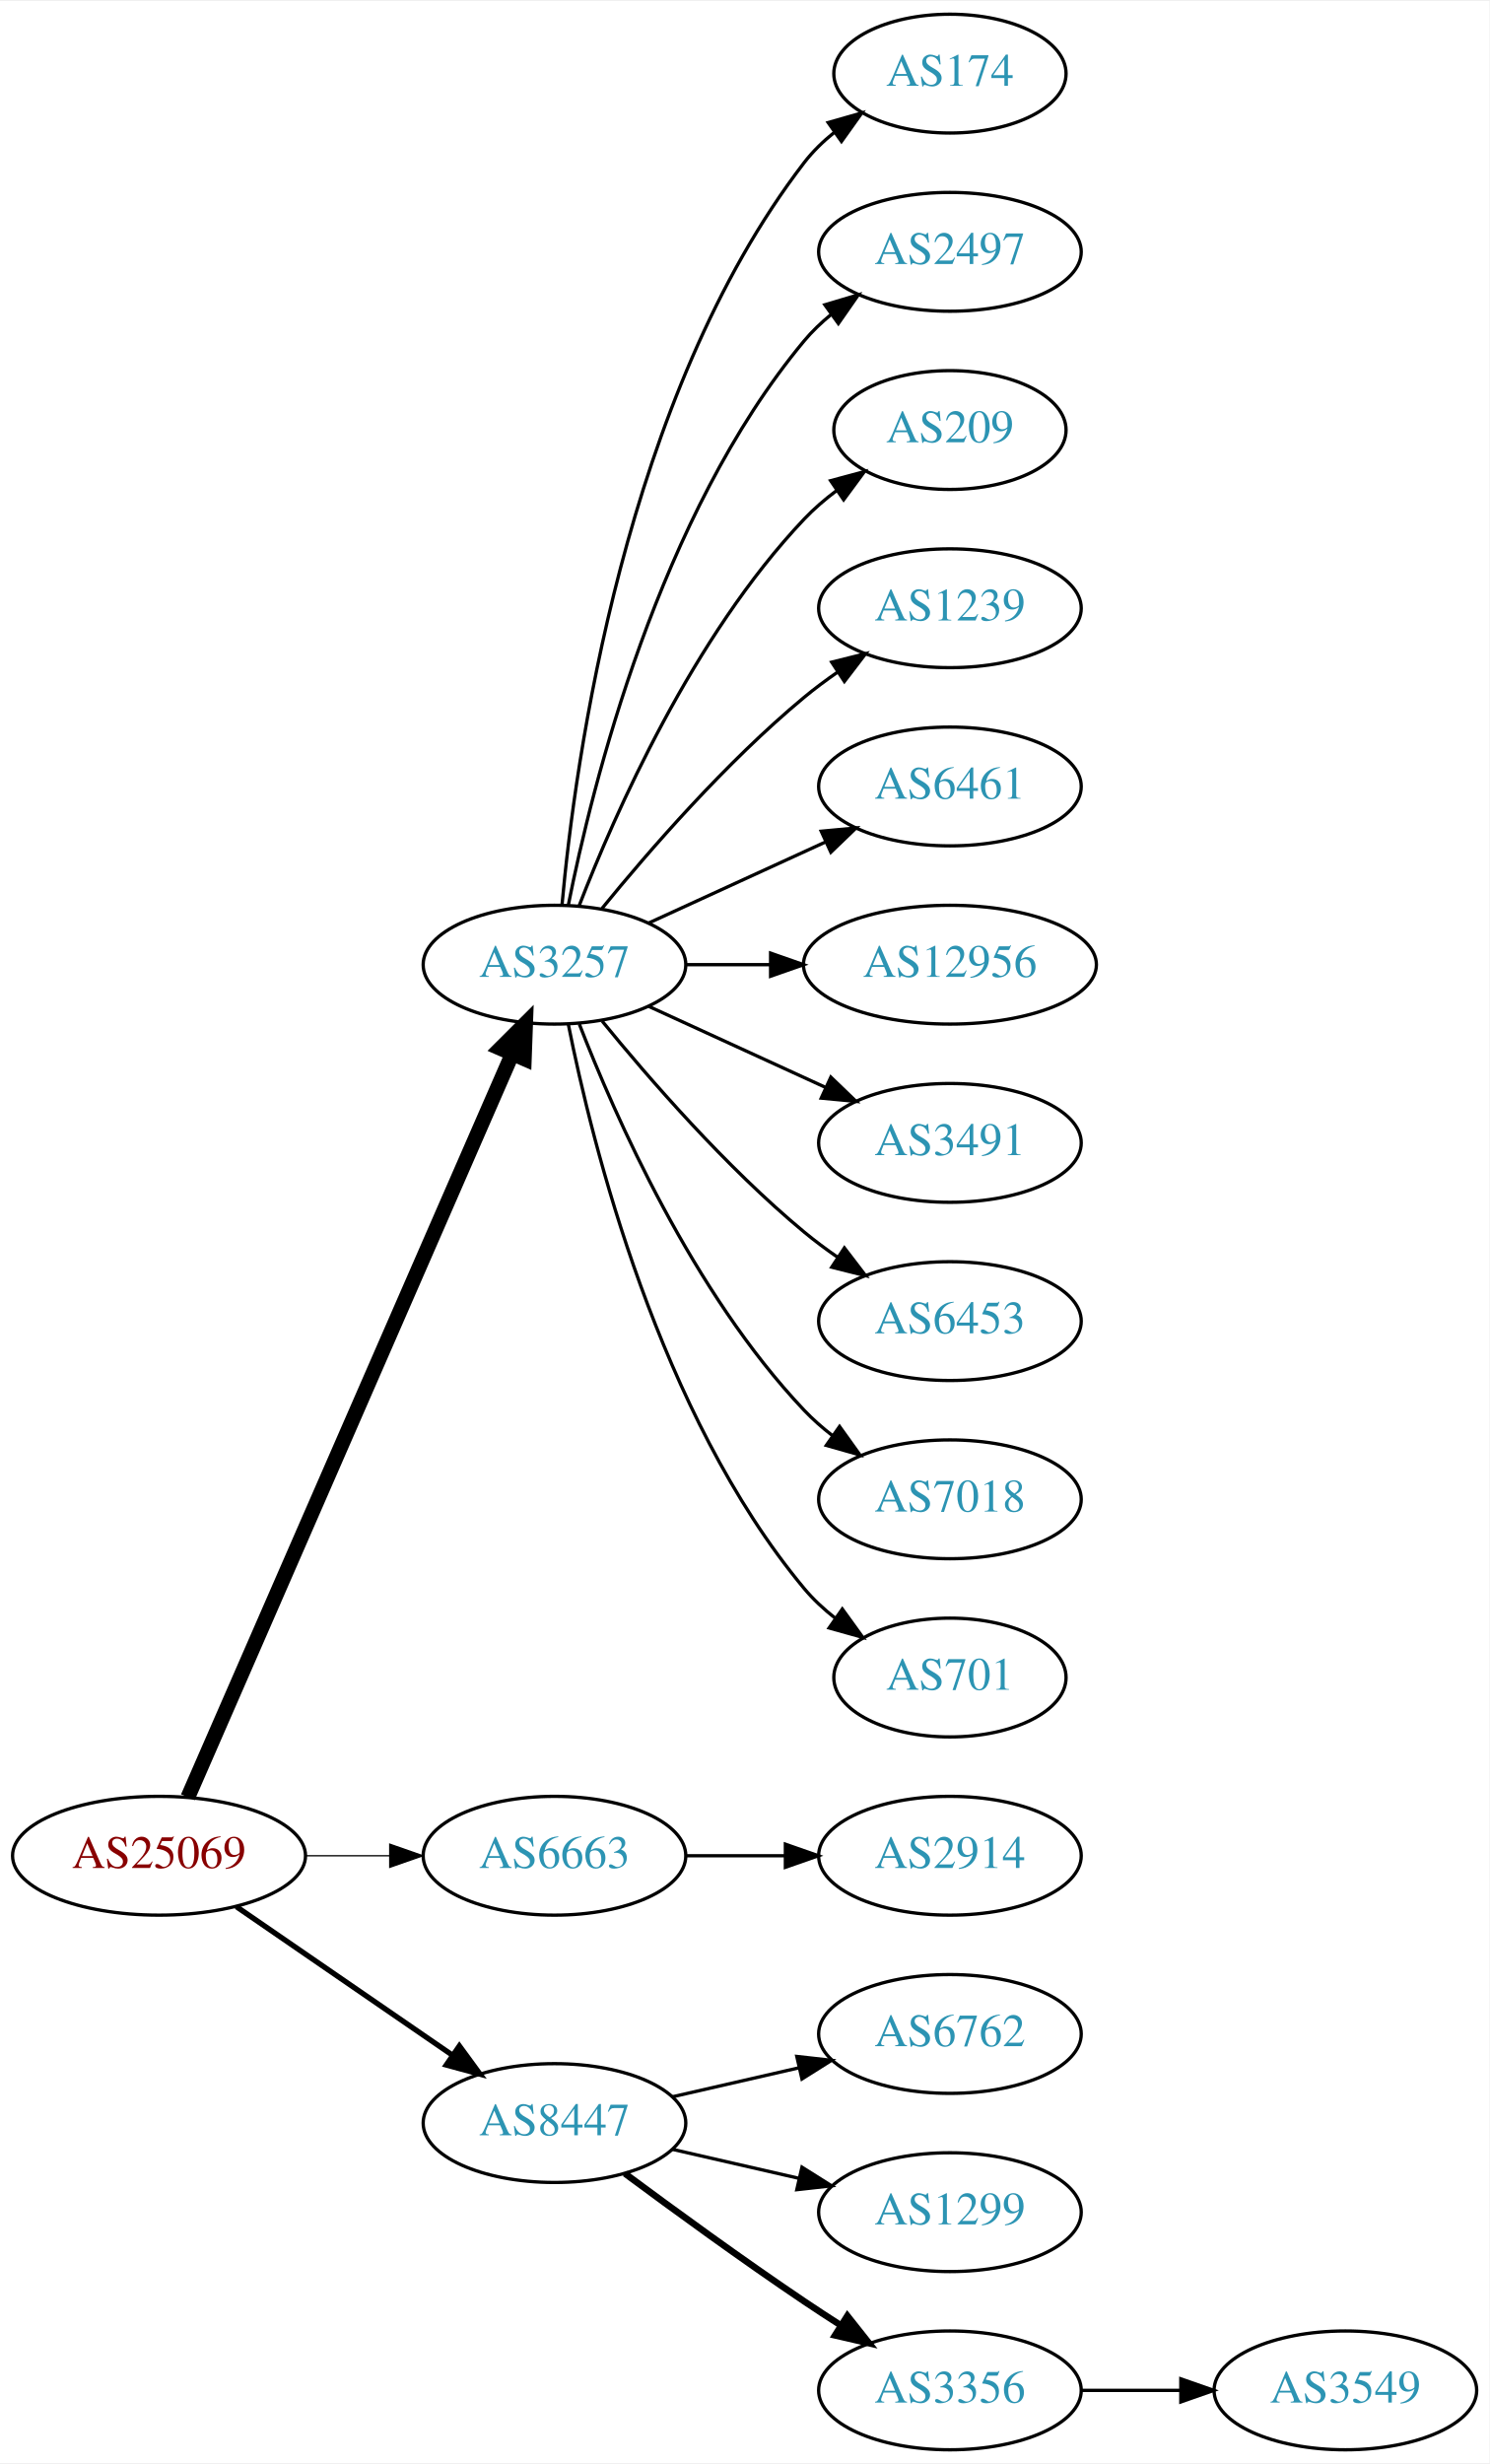
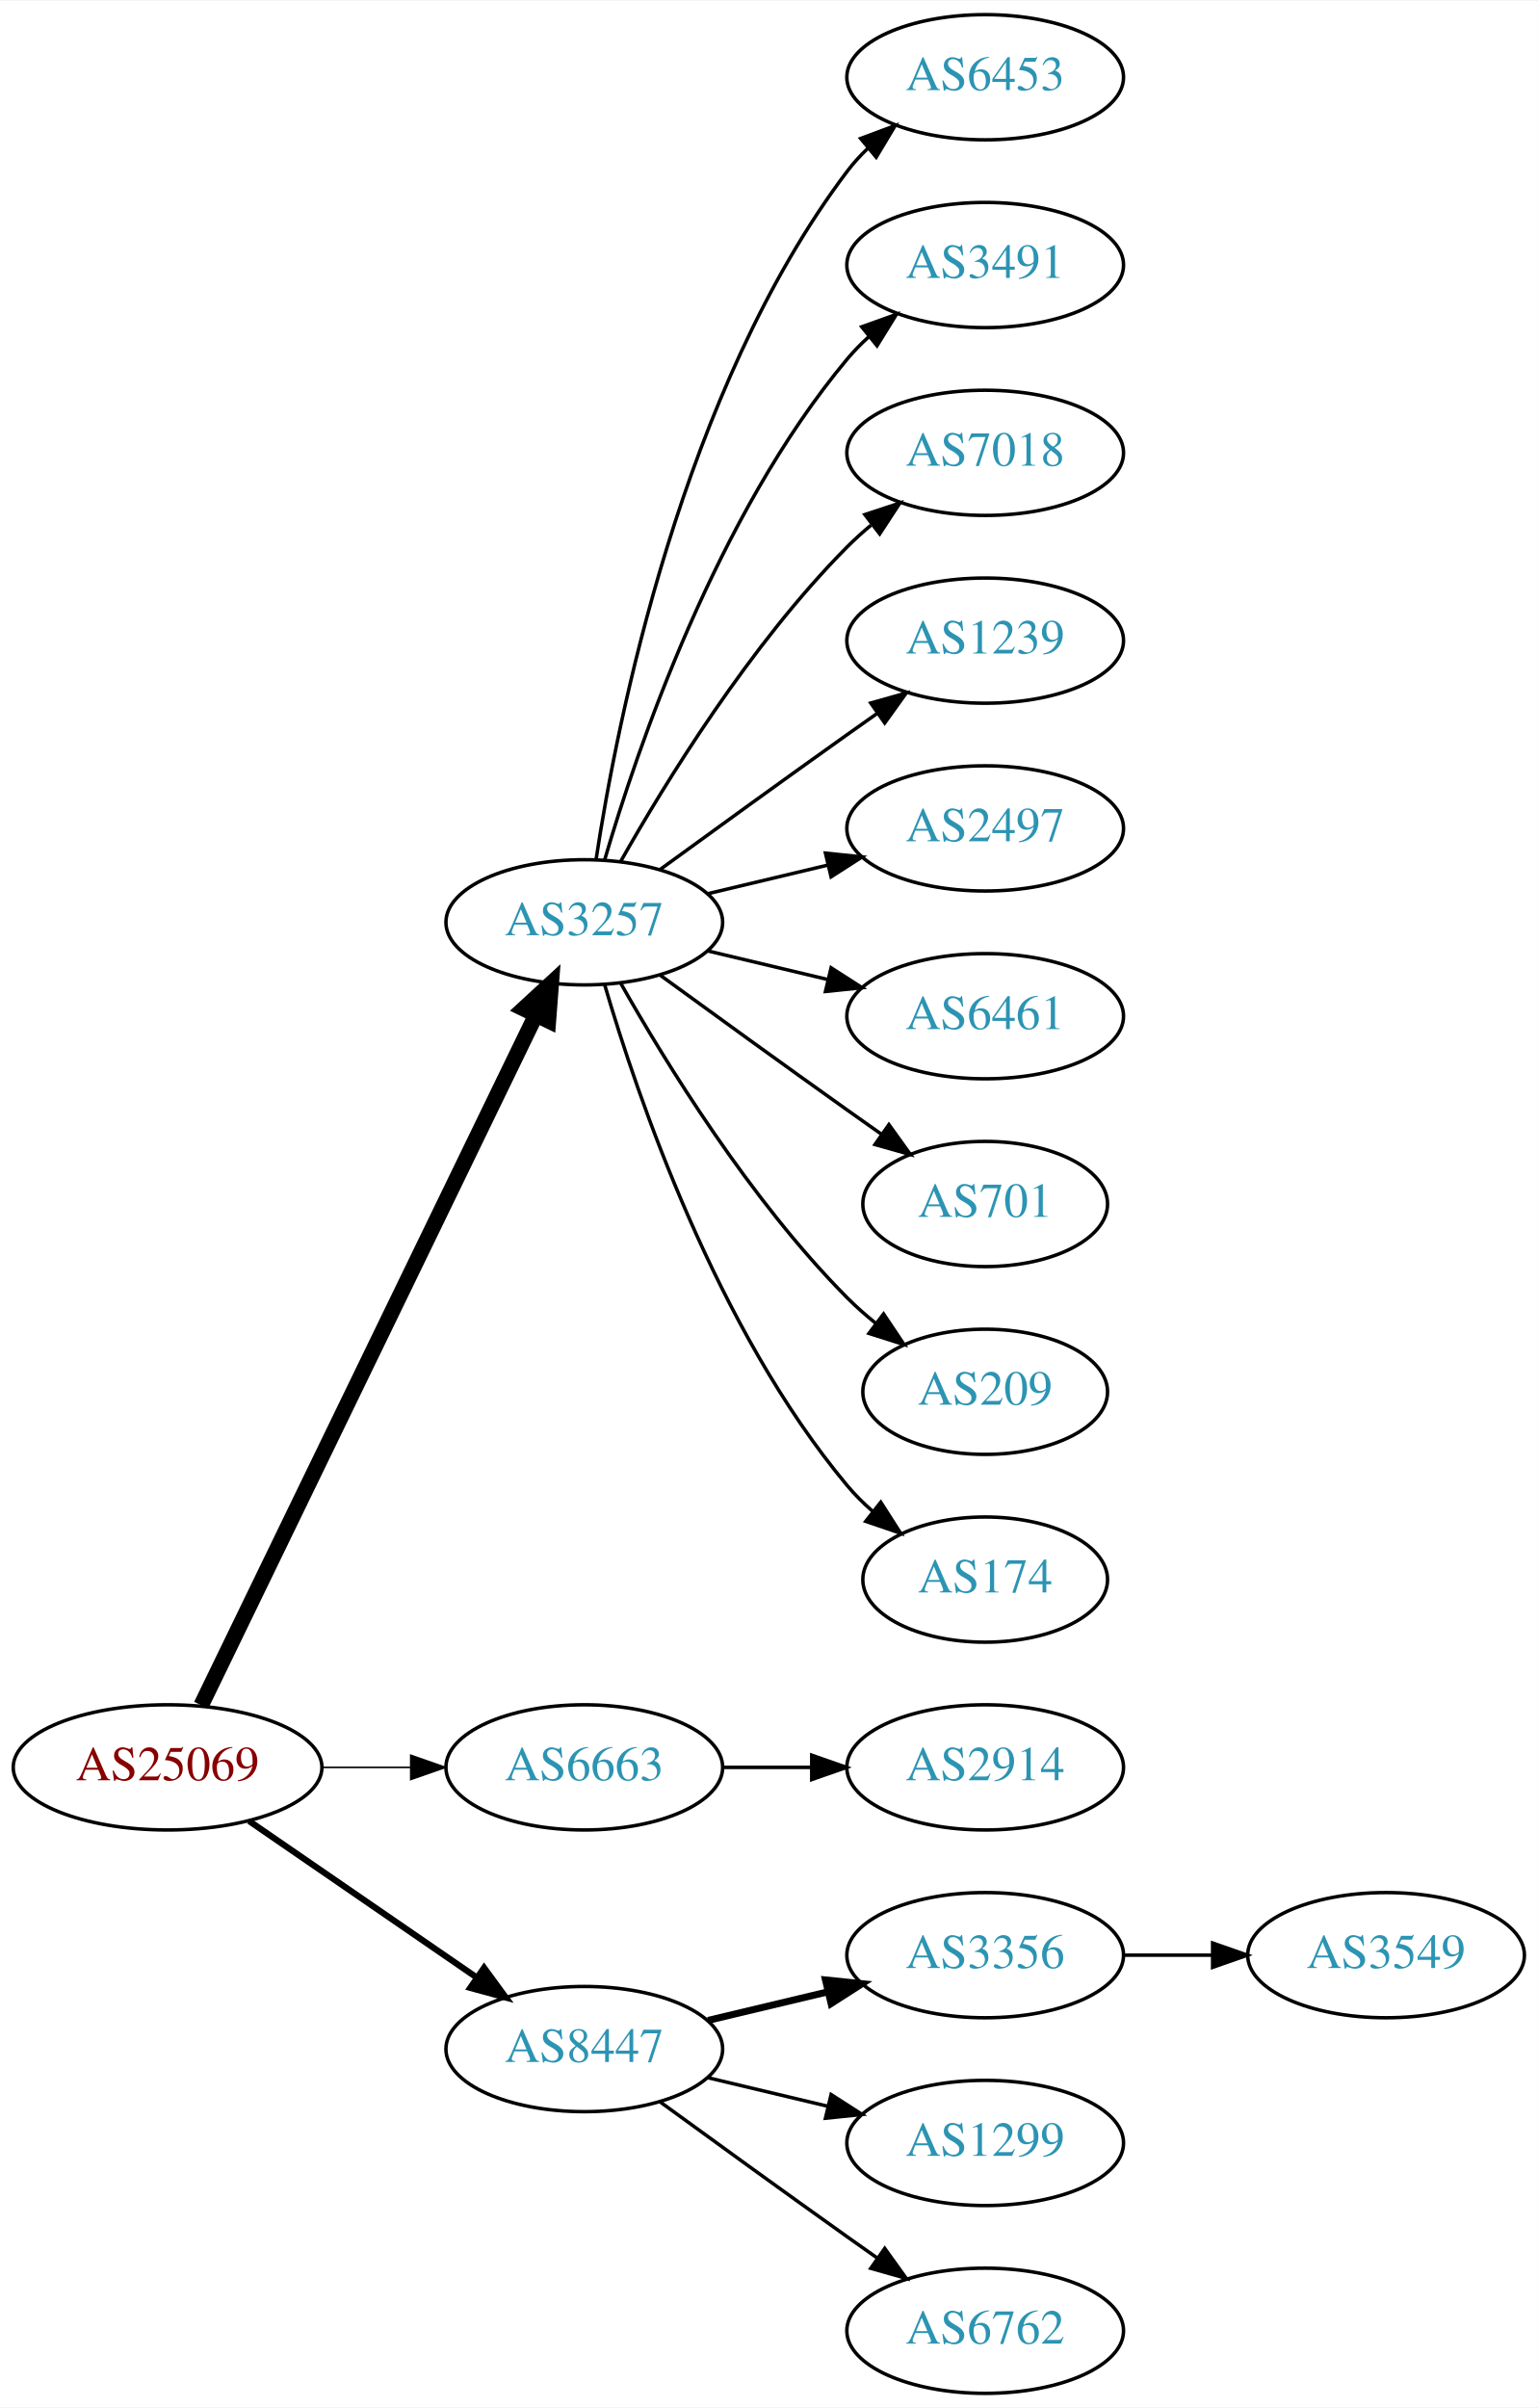
- <svg xmlns="http://www.w3.org/2000/svg" xmlns:xlink="http://www.w3.org/1999/xlink" width="451pt" height="746pt" viewBox="0.00 0.00 451.37 746.00">
-   <g id="graph0" class="graph" transform="scale(1 1) rotate(0) translate(4 742)">
-     <polygon fill="white" stroke="none" points="-4,4 -4,-742 447.37,-742 447.37,4 -4,4" />
+ <svg xmlns="http://www.w3.org/2000/svg" xmlns:xlink="http://www.w3.org/1999/xlink" width="442pt" height="692pt" viewBox="0.00 0.00 442.27 692.00">
+   <g id="graph0" class="graph" transform="scale(1 1) rotate(0) translate(4 688)">
+     <polygon fill="white" stroke="none" points="-4,4 -4,-688 438.271,-688 438.271,4 -4,4" />
    <g id="node1" class="node">
      <g id="a_node1">
        <a xlink:href="/asn/25069" xlink:title="AS25069 ~ OMV Aktiengesellschaft [AT]">
          <ellipse fill="#ffffff" stroke="black" cx="44.196" cy="-180" rx="44.393" ry="18" />
          <text text-anchor="middle" x="44.196" y="-176.3" font-family="Times,serif" font-size="14.00" fill="#880000">AS25069</text>
        </a>
      </g>
    </g>
    <g id="node2" class="node">
      <g id="a_node2">
        <a xlink:href="/asn/3257" xlink:title="AS3257 ~ GTT [DE]">
-           <ellipse fill="#ffffff" stroke="black" cx="164.039" cy="-450" rx="39.794" ry="18" />
-           <text text-anchor="middle" x="164.039" y="-446.3" font-family="Times,serif" font-size="14.00" fill="#2c94b3">AS3257</text>
+           <ellipse fill="#ffffff" stroke="black" cx="164.039" cy="-423" rx="39.794" ry="18" />
+           <text text-anchor="middle" x="164.039" y="-419.3" font-family="Times,serif" font-size="14.00" fill="#2c94b3">AS3257</text>
        </a>
      </g>
    </g>
    <g id="edge1" class="edge">
-       <path fill="none" stroke="black" stroke-width="4.5" d="M52.928,-197.715C73.029,-243.771 127.038,-367.514 151.141,-422.739" />
-       <polygon fill="black" stroke="black" stroke-width="4.5" points="147.669,-424.629 155.278,-432.219 154.887,-421.479 147.669,-424.629" />
+       <path fill="none" stroke="black" stroke-width="4.5" d="M53.861,-197.868C74.342,-240.101 125.829,-346.272 150.055,-396.227" />
+       <polygon fill="black" stroke="black" stroke-width="4.5" points="146.613,-398.154 154.52,-405.433 153.699,-394.717 146.613,-398.154" />
    </g>
    <g id="node3" class="node">
      <g id="a_node3">
        <a xlink:href="/asn/6663" xlink:title="AS6663 ~ Euroweb Romania S.R.L. [RO]">
          <ellipse fill="#ffffff" stroke="black" cx="164.039" cy="-180" rx="39.794" ry="18" />
          <text text-anchor="middle" x="164.039" y="-176.3" font-family="Times,serif" font-size="14.00" fill="#2c94b3">AS6663</text>
        </a>
      </g>
    </g>
    <g id="edge2" class="edge">
-       <path fill="none" stroke="black" stroke-width="0.409" d="M88.407,-180C96.72,-180 105.482,-180 113.965,-180" />
-       <polygon fill="black" stroke="black" stroke-width="0.409" points="114.123,-183.5 124.123,-180 114.123,-176.5 114.123,-183.5" />
+       <path fill="none" stroke="black" stroke-width="0.45" d="M88.407,-180C96.72,-180 105.482,-180 113.965,-180" />
+       <polygon fill="black" stroke="black" stroke-width="0.45" points="114.123,-183.5 124.123,-180 114.123,-176.5 114.123,-183.5" />
    </g>
    <g id="node4" class="node">
      <g id="a_node4">
        <a xlink:href="/asn/8447" xlink:title="AS8447 ~ A1 Telekom Austria AG [AT]">
          <ellipse fill="#ffffff" stroke="black" cx="164.039" cy="-99" rx="39.794" ry="18" />
          <text text-anchor="middle" x="164.039" y="-95.3" font-family="Times,serif" font-size="14.00" fill="#2c94b3">AS8447</text>
        </a>
      </g>
    </g>
    <g id="edge3" class="edge">
-       <path fill="none" stroke="black" stroke-width="1.636" d="M67.639,-164.574C86.22,-151.802 112.781,-133.545 133.161,-119.537" />
-       <polygon fill="black" stroke="black" stroke-width="1.636" points="135.216,-122.371 141.475,-113.822 131.251,-116.602 135.216,-122.371" />
+       <path fill="none" stroke="black" stroke-width="1.8" d="M67.639,-164.574C86.22,-151.802 112.781,-133.545 133.161,-119.537" />
+       <polygon fill="black" stroke="black" stroke-width="1.8" points="135.216,-122.371 141.475,-113.822 131.251,-116.602 135.216,-122.371" />
    </g>
    <g id="node5" class="node">
      <g id="a_node5">
-         <a xlink:href="/asn/174" xlink:title="AS174 ~ Cogent Communications [US]">
-           <ellipse fill="#ffffff" stroke="black" cx="283.881" cy="-720" rx="35.194" ry="18" />
-           <text text-anchor="middle" x="283.881" y="-716.3" font-family="Times,serif" font-size="14.00" fill="#2c94b3">AS174</text>
+         <a xlink:href="/asn/6453" xlink:title="AS6453 ~ TATA COMMUNICATIONS (AMERICA) INC [US]">
+           <ellipse fill="#ffffff" stroke="black" cx="279.332" cy="-666" rx="39.794" ry="18" />
+           <text text-anchor="middle" x="279.332" y="-662.3" font-family="Times,serif" font-size="14.00" fill="#2c94b3">AS6453</text>
        </a>
      </g>
    </g>
    <g id="edge4" class="edge">
-       <path fill="none" stroke="black" d="M166.323,-468.117C170.221,-511.332 185.238,-622.131 239.685,-693 242.292,-696.393 245.455,-699.467 248.873,-702.223" />
-       <polygon fill="black" stroke="black" points="246.976,-705.168 257.164,-708.073 251.011,-699.448 246.976,-705.168" />
+       <path fill="none" stroke="black" d="M167.415,-440.986C173.389,-480.422 192.1,-575.995 239.685,-639 241.442,-641.327 243.459,-643.529 245.629,-645.596" />
+       <polygon fill="black" stroke="black" points="243.513,-648.389 253.441,-652.088 247.987,-643.005 243.513,-648.389" />
    </g>
    <g id="node6" class="node">
      <g id="a_node6">
-         <a xlink:href="/asn/2497" xlink:title="AS2497 ~ Internet Initiative Japan Inc. [JP]">
-           <ellipse fill="#ffffff" stroke="black" cx="283.881" cy="-666" rx="39.794" ry="18" />
-           <text text-anchor="middle" x="283.881" y="-662.3" font-family="Times,serif" font-size="14.00" fill="#2c94b3">AS2497</text>
+         <a xlink:href="/asn/3491" xlink:title="AS3491 ~ PCCW Global, Inc. [US]">
+           <ellipse fill="#ffffff" stroke="black" cx="279.332" cy="-612" rx="39.794" ry="18" />
+           <text text-anchor="middle" x="279.332" y="-608.3" font-family="Times,serif" font-size="14.00" fill="#2c94b3">AS3491</text>
        </a>
      </g>
    </g>
    <g id="edge5" class="edge">
-       <path fill="none" stroke="black" d="M168.237,-468.073C175.401,-504.141 195.675,-586.125 239.685,-639 242.09,-641.889 244.886,-644.563 247.879,-647.013" />
-       <polygon fill="black" stroke="black" points="245.967,-649.95 256.122,-652.973 250.069,-644.277 245.967,-649.95" />
+       <path fill="none" stroke="black" d="M169.913,-441.002C179.227,-472.844 202.043,-539.981 239.685,-585 241.555,-587.237 243.654,-589.374 245.88,-591.396" />
+       <polygon fill="black" stroke="black" points="243.823,-594.234 253.799,-597.804 248.227,-588.793 243.823,-594.234" />
    </g>
    <g id="node7" class="node">
      <g id="a_node7">
-         <a xlink:href="/asn/209" xlink:title="AS209 ~ CenturyLink Communications, LLC [US]">
-           <ellipse fill="#ffffff" stroke="black" cx="283.881" cy="-612" rx="35.194" ry="18" />
-           <text text-anchor="middle" x="283.881" y="-608.3" font-family="Times,serif" font-size="14.00" fill="#2c94b3">AS209</text>
+         <a xlink:href="/asn/7018" xlink:title="AS7018 ~ AT&amp;T Services, Inc. [US]">
+           <ellipse fill="#ffffff" stroke="black" cx="279.332" cy="-558" rx="39.794" ry="18" />
+           <text text-anchor="middle" x="279.332" y="-554.3" font-family="Times,serif" font-size="14.00" fill="#2c94b3">AS7018</text>
        </a>
      </g>
    </g>
    <g id="edge6" class="edge">
-       <path fill="none" stroke="black" d="M171.562,-467.994C182.312,-495.728 205.969,-549.429 239.685,-585 242.628,-588.105 246.001,-591.001 249.537,-593.655" />
-       <polygon fill="black" stroke="black" points="247.722,-596.654 257.956,-599.397 251.666,-590.871 247.722,-596.654" />
+       <path fill="none" stroke="black" d="M174.498,-440.49C187.28,-463.096 211.712,-502.886 239.685,-531 241.796,-533.121 244.092,-535.188 246.477,-537.171" />
+       <polygon fill="black" stroke="black" points="244.73,-540.242 254.793,-543.556 248.993,-534.69 244.73,-540.242" />
    </g>
    <g id="node8" class="node">
      <g id="a_node8">
        <a xlink:href="/asn/1239" xlink:title="AS1239 ~ Sprint [US]">
-           <ellipse fill="#ffffff" stroke="black" cx="283.881" cy="-558" rx="39.794" ry="18" />
-           <text text-anchor="middle" x="283.881" y="-554.3" font-family="Times,serif" font-size="14.00" fill="#2c94b3">AS1239</text>
+           <ellipse fill="#ffffff" stroke="black" cx="279.332" cy="-504" rx="39.794" ry="18" />
+           <text text-anchor="middle" x="279.332" y="-500.3" font-family="Times,serif" font-size="14.00" fill="#2c94b3">AS1239</text>
        </a>
      </g>
    </g>
    <g id="edge7" class="edge">
-       <path fill="none" stroke="black" d="M178.458,-467.065C192.572,-484.375 215.987,-511.345 239.685,-531 242.901,-533.668 246.402,-536.27 249.972,-538.741" />
-       <polygon fill="black" stroke="black" points="248.05,-541.666 258.329,-544.236 251.896,-535.817 248.05,-541.666" />
+       <path fill="none" stroke="black" d="M185.887,-438.222C200.821,-449.091 221.435,-464.025 239.685,-477 242.506,-479.005 245.449,-481.085 248.397,-483.159" />
+       <polygon fill="black" stroke="black" points="246.424,-486.05 256.621,-488.926 250.443,-480.319 246.424,-486.05" />
    </g>
    <g id="node9" class="node">
      <g id="a_node9">
-         <a xlink:href="/asn/6461" xlink:title="AS6461 ~ Zayo Bandwidth [US]">
-           <ellipse fill="#ffffff" stroke="black" cx="283.881" cy="-504" rx="39.794" ry="18" />
-           <text text-anchor="middle" x="283.881" y="-500.3" font-family="Times,serif" font-size="14.00" fill="#2c94b3">AS6461</text>
+         <a xlink:href="/asn/2497" xlink:title="AS2497 ~ Internet Initiative Japan Inc. [JP]">
+           <ellipse fill="#ffffff" stroke="black" cx="279.332" cy="-450" rx="39.794" ry="18" />
+           <text text-anchor="middle" x="279.332" y="-446.3" font-family="Times,serif" font-size="14.00" fill="#2c94b3">AS2497</text>
        </a>
      </g>
    </g>
    <g id="edge8" class="edge">
-       <path fill="none" stroke="black" d="M192.667,-462.661C208.624,-469.973 228.895,-479.261 246.178,-487.181" />
-       <polygon fill="black" stroke="black" points="244.876,-490.435 255.425,-491.419 247.793,-484.071 244.876,-490.435" />
+       <path fill="none" stroke="black" d="M199.646,-431.248C210.517,-433.838 222.671,-436.735 234.114,-439.462" />
+       <polygon fill="black" stroke="black" points="233.397,-442.889 243.936,-441.803 235.02,-436.08 233.397,-442.889" />
    </g>
    <g id="node10" class="node">
      <g id="a_node10">
-         <a xlink:href="/asn/12956" xlink:title="AS12956 ~ TELXIUS [ES]">
-           <ellipse fill="#ffffff" stroke="black" cx="283.881" cy="-450" rx="44.393" ry="18" />
-           <text text-anchor="middle" x="283.881" y="-446.3" font-family="Times,serif" font-size="14.00" fill="#2c94b3">AS12956</text>
+         <a xlink:href="/asn/6461" xlink:title="AS6461 ~ Zayo Bandwidth [US]">
+           <ellipse fill="#ffffff" stroke="black" cx="279.332" cy="-396" rx="39.794" ry="18" />
+           <text text-anchor="middle" x="279.332" y="-392.3" font-family="Times,serif" font-size="14.00" fill="#2c94b3">AS6461</text>
        </a>
      </g>
    </g>
    <g id="edge9" class="edge">
-       <path fill="none" stroke="black" d="M203.951,-450C212.054,-450 220.729,-450 229.255,-450" />
-       <polygon fill="black" stroke="black" points="229.533,-453.5 239.533,-450 229.533,-446.5 229.533,-453.5" />
+       <path fill="none" stroke="black" d="M199.646,-414.752C210.517,-412.162 222.671,-409.265 234.114,-406.538" />
+       <polygon fill="black" stroke="black" points="235.02,-409.92 243.936,-404.197 233.397,-403.111 235.02,-409.92" />
    </g>
    <g id="node11" class="node">
      <g id="a_node11">
-         <a xlink:href="/asn/3491" xlink:title="AS3491 ~ PCCW Global, Inc. [US]">
-           <ellipse fill="#ffffff" stroke="black" cx="283.881" cy="-396" rx="39.794" ry="18" />
-           <text text-anchor="middle" x="283.881" y="-392.3" font-family="Times,serif" font-size="14.00" fill="#2c94b3">AS3491</text>
+         <a xlink:href="/asn/701" xlink:title="AS701 ~ UUNET [US]">
+           <ellipse fill="#ffffff" stroke="black" cx="279.332" cy="-342" rx="35.194" ry="18" />
+           <text text-anchor="middle" x="279.332" y="-338.3" font-family="Times,serif" font-size="14.00" fill="#2c94b3">AS701</text>
        </a>
      </g>
    </g>
    <g id="edge10" class="edge">
-       <path fill="none" stroke="black" d="M192.667,-437.339C208.624,-430.027 228.895,-420.739 246.178,-412.819" />
-       <polygon fill="black" stroke="black" points="247.793,-415.929 255.425,-408.581 244.876,-409.565 247.793,-415.929" />
+       <path fill="none" stroke="black" d="M185.887,-407.778C200.821,-396.909 221.435,-381.975 239.685,-369 242.895,-366.718 246.264,-364.339 249.619,-361.982" />
+       <polygon fill="black" stroke="black" points="251.647,-364.834 257.83,-356.23 247.631,-359.101 251.647,-364.834" />
    </g>
    <g id="node12" class="node">
      <g id="a_node12">
-         <a xlink:href="/asn/6453" xlink:title="AS6453 ~ TATA COMMUNICATIONS (AMERICA) INC [US]">
-           <ellipse fill="#ffffff" stroke="black" cx="283.881" cy="-342" rx="39.794" ry="18" />
-           <text text-anchor="middle" x="283.881" y="-338.3" font-family="Times,serif" font-size="14.00" fill="#2c94b3">AS6453</text>
+         <a xlink:href="/asn/209" xlink:title="AS209 ~ CenturyLink Communications, LLC [US]">
+           <ellipse fill="#ffffff" stroke="black" cx="279.332" cy="-288" rx="35.194" ry="18" />
+           <text text-anchor="middle" x="279.332" y="-284.3" font-family="Times,serif" font-size="14.00" fill="#2c94b3">AS209</text>
        </a>
      </g>
    </g>
    <g id="edge11" class="edge">
-       <path fill="none" stroke="black" d="M178.458,-432.935C192.572,-415.625 215.987,-388.655 239.685,-369 242.901,-366.332 246.402,-363.73 249.972,-361.259" />
-       <polygon fill="black" stroke="black" points="251.896,-364.183 258.329,-355.764 248.05,-358.334 251.896,-364.183" />
+       <path fill="none" stroke="black" d="M174.498,-405.51C187.28,-382.904 211.712,-343.114 239.685,-315 242.185,-312.487 244.946,-310.051 247.807,-307.739" />
+       <polygon fill="black" stroke="black" points="250.108,-310.389 256.004,-301.587 245.905,-304.79 250.108,-310.389" />
    </g>
    <g id="node13" class="node">
      <g id="a_node13">
-         <a xlink:href="/asn/7018" xlink:title="AS7018 ~ AT&amp;T Services, Inc. [US]">
-           <ellipse fill="#ffffff" stroke="black" cx="283.881" cy="-288" rx="39.794" ry="18" />
-           <text text-anchor="middle" x="283.881" y="-284.3" font-family="Times,serif" font-size="14.00" fill="#2c94b3">AS7018</text>
+         <a xlink:href="/asn/174" xlink:title="AS174 ~ Cogent Communications [US]">
+           <ellipse fill="#ffffff" stroke="black" cx="279.332" cy="-234" rx="35.194" ry="18" />
+           <text text-anchor="middle" x="279.332" y="-230.3" font-family="Times,serif" font-size="14.00" fill="#2c94b3">AS174</text>
        </a>
      </g>
    </g>
    <g id="edge12" class="edge">
-       <path fill="none" stroke="black" d="M171.562,-432.006C182.312,-404.272 205.969,-350.571 239.685,-315 242.271,-312.272 245.188,-309.706 248.257,-307.323" />
-       <polygon fill="black" stroke="black" points="250.435,-310.07 256.605,-301.457 246.411,-304.342 250.435,-310.07" />
+       <path fill="none" stroke="black" d="M169.913,-404.998C179.227,-373.156 202.043,-306.019 239.685,-261 241.838,-258.426 244.292,-255.983 246.896,-253.697" />
+       <polygon fill="black" stroke="black" points="249.303,-256.257 255.007,-247.328 244.98,-250.751 249.303,-256.257" />
    </g>
    <g id="node14" class="node">
      <g id="a_node14">
-         <a xlink:href="/asn/701" xlink:title="AS701 ~ UUNET [US]">
-           <ellipse fill="#ffffff" stroke="black" cx="283.881" cy="-234" rx="35.194" ry="18" />
-           <text text-anchor="middle" x="283.881" y="-230.3" font-family="Times,serif" font-size="14.00" fill="#2c94b3">AS701</text>
+         <a xlink:href="/asn/2914" xlink:title="AS2914 ~ NTT America, Inc. [US]">
+           <ellipse fill="#ffffff" stroke="black" cx="279.332" cy="-180" rx="39.794" ry="18" />
+           <text text-anchor="middle" x="279.332" y="-176.3" font-family="Times,serif" font-size="14.00" fill="#2c94b3">AS2914</text>
        </a>
      </g>
    </g>
    <g id="edge13" class="edge">
-       <path fill="none" stroke="black" d="M168.237,-431.927C175.401,-395.859 195.675,-313.875 239.685,-261 242.422,-257.712 245.667,-254.702 249.13,-251.983" />
-       <polygon fill="black" stroke="black" points="251.267,-254.761 257.471,-246.173 247.265,-249.017 251.267,-254.761" />
+       <path fill="none" stroke="black" d="M203.711,-180C211.914,-180 220.678,-180 229.21,-180" />
+       <polygon fill="black" stroke="black" points="229.449,-183.5 239.449,-180 229.449,-176.5 229.449,-183.5" />
    </g>
    <g id="node15" class="node">
      <g id="a_node15">
-         <a xlink:href="/asn/2914" xlink:title="AS2914 ~ NTT America, Inc. [US]">
-           <ellipse fill="#ffffff" stroke="black" cx="283.881" cy="-180" rx="39.794" ry="18" />
-           <text text-anchor="middle" x="283.881" y="-176.3" font-family="Times,serif" font-size="14.00" fill="#2c94b3">AS2914</text>
+         <a xlink:href="/asn/3356" xlink:title="AS3356 ~ Level 3 Parent, LLC [US]">
+           <ellipse fill="#ffffff" stroke="black" cx="279.332" cy="-126" rx="39.794" ry="18" />
+           <text text-anchor="middle" x="279.332" y="-122.3" font-family="Times,serif" font-size="14.00" fill="#2c94b3">AS3356</text>
        </a>
      </g>
    </g>
    <g id="edge14" class="edge">
-       <path fill="none" stroke="black" d="M203.951,-180C213.505,-180 223.854,-180 233.817,-180" />
-       <polygon fill="black" stroke="black" points="234.009,-183.5 244.009,-180 234.009,-176.5 234.009,-183.5" />
+       <path fill="none" stroke="black" stroke-width="2" d="M199.646,-107.248C210.517,-109.838 222.671,-112.735 234.114,-115.462" />
+       <polygon fill="black" stroke="black" stroke-width="2" points="233.397,-118.889 243.936,-117.803 235.02,-112.08 233.397,-118.889" />
    </g>
    <g id="node16" class="node">
      <g id="a_node16">
-         <a xlink:href="/asn/6762" xlink:title="AS6762 ~ TELECOM ITALIA SPARKLE S.p.A. [IT]">
-           <ellipse fill="#ffffff" stroke="black" cx="283.881" cy="-126" rx="39.794" ry="18" />
-           <text text-anchor="middle" x="283.881" y="-122.3" font-family="Times,serif" font-size="14.00" fill="#2c94b3">AS6762</text>
+         <a xlink:href="/asn/1299" xlink:title="AS1299 ~ Telia Carrier [EU]">
+           <ellipse fill="#ffffff" stroke="black" cx="279.332" cy="-72" rx="39.794" ry="18" />
+           <text text-anchor="middle" x="279.332" y="-68.3" font-family="Times,serif" font-size="14.00" fill="#2c94b3">AS1299</text>
        </a>
      </g>
    </g>
    <g id="edge15" class="edge">
-       <path fill="none" stroke="black" d="M199.758,-106.955C211.758,-109.704 225.379,-112.825 238.071,-115.733" />
-       <polygon fill="black" stroke="black" points="237.474,-119.187 248.003,-118.009 239.037,-112.364 237.474,-119.187" />
+       <path fill="none" stroke="black" d="M199.646,-90.752C210.517,-88.162 222.671,-85.265 234.114,-82.538" />
+       <polygon fill="black" stroke="black" points="235.02,-85.92 243.936,-80.197 233.397,-79.111 235.02,-85.92" />
    </g>
    <g id="node17" class="node">
      <g id="a_node17">
-         <a xlink:href="/asn/1299" xlink:title="AS1299 ~ Telia Carrier [EU]">
-           <ellipse fill="#ffffff" stroke="black" cx="283.881" cy="-72" rx="39.794" ry="18" />
-           <text text-anchor="middle" x="283.881" y="-68.3" font-family="Times,serif" font-size="14.00" fill="#2c94b3">AS1299</text>
+         <a xlink:href="/asn/6762" xlink:title="AS6762 ~ TELECOM ITALIA SPARKLE S.p.A. [IT]">
+           <ellipse fill="#ffffff" stroke="black" cx="279.332" cy="-18" rx="39.794" ry="18" />
+           <text text-anchor="middle" x="279.332" y="-14.3" font-family="Times,serif" font-size="14.00" fill="#2c94b3">AS6762</text>
        </a>
      </g>
    </g>
    <g id="edge16" class="edge">
-       <path fill="none" stroke="black" d="M199.758,-91.045C211.758,-88.296 225.379,-85.175 238.071,-82.267" />
-       <polygon fill="black" stroke="black" points="239.037,-85.636 248.003,-79.991 237.474,-78.813 239.037,-85.636" />
+       <path fill="none" stroke="black" d="M185.887,-83.778C200.821,-72.909 221.435,-57.975 239.685,-45 242.506,-42.995 245.449,-40.915 248.397,-38.841" />
+       <polygon fill="black" stroke="black" points="250.443,-41.681 256.621,-33.074 246.424,-35.95 250.443,-41.681" />
    </g>
    <g id="node18" class="node">
      <g id="a_node18">
-         <a xlink:href="/asn/3356" xlink:title="AS3356 ~ Level 3 Parent, LLC [US]">
-           <ellipse fill="#ffffff" stroke="black" cx="283.881" cy="-18" rx="39.794" ry="18" />
-           <text text-anchor="middle" x="283.881" y="-14.3" font-family="Times,serif" font-size="14.00" fill="#2c94b3">AS3356</text>
+         <a xlink:href="/asn/3549" xlink:title="AS3549 ~ Level 3 Parent, LLC [US]">
+           <ellipse fill="#ffffff" stroke="black" cx="394.625" cy="-126" rx="39.794" ry="18" />
+           <text text-anchor="middle" x="394.625" y="-122.3" font-family="Times,serif" font-size="14.00" fill="#2c94b3">AS3549</text>
        </a>
      </g>
    </g>
    <g id="edge17" class="edge">
-       <path fill="none" stroke="black" stroke-width="2" d="M185.369,-83.723C200.231,-72.696 220.976,-57.593 239.685,-45 243.234,-42.611 246.984,-40.161 250.733,-37.758" />
-       <polygon fill="black" stroke="black" stroke-width="2" points="252.801,-40.591 259.381,-32.288 249.059,-34.675 252.801,-40.591" />
-     </g>
-     <g id="node19" class="node">
-       <g id="a_node19">
-         <a xlink:href="/asn/3549" xlink:title="AS3549 ~ Level 3 Parent, LLC [US]">
-           <ellipse fill="#ffffff" stroke="black" cx="403.724" cy="-18" rx="39.794" ry="18" />
-           <text text-anchor="middle" x="403.724" y="-14.3" font-family="Times,serif" font-size="14.00" fill="#2c94b3">AS3549</text>
-         </a>
-       </g>
-     </g>
-     <g id="edge18" class="edge">
-       <path fill="none" stroke="black" d="M323.794,-18C333.347,-18 343.697,-18 353.659,-18" />
-       <polygon fill="black" stroke="black" points="353.852,-21.5 363.852,-18 353.852,-14.5 353.852,-21.5" />
+       <path fill="none" stroke="black" d="M319.004,-126C327.207,-126 335.971,-126 344.503,-126" />
+       <polygon fill="black" stroke="black" points="344.742,-129.5 354.742,-126 344.742,-122.5 344.742,-129.5" />
    </g>
  </g>
</svg>
